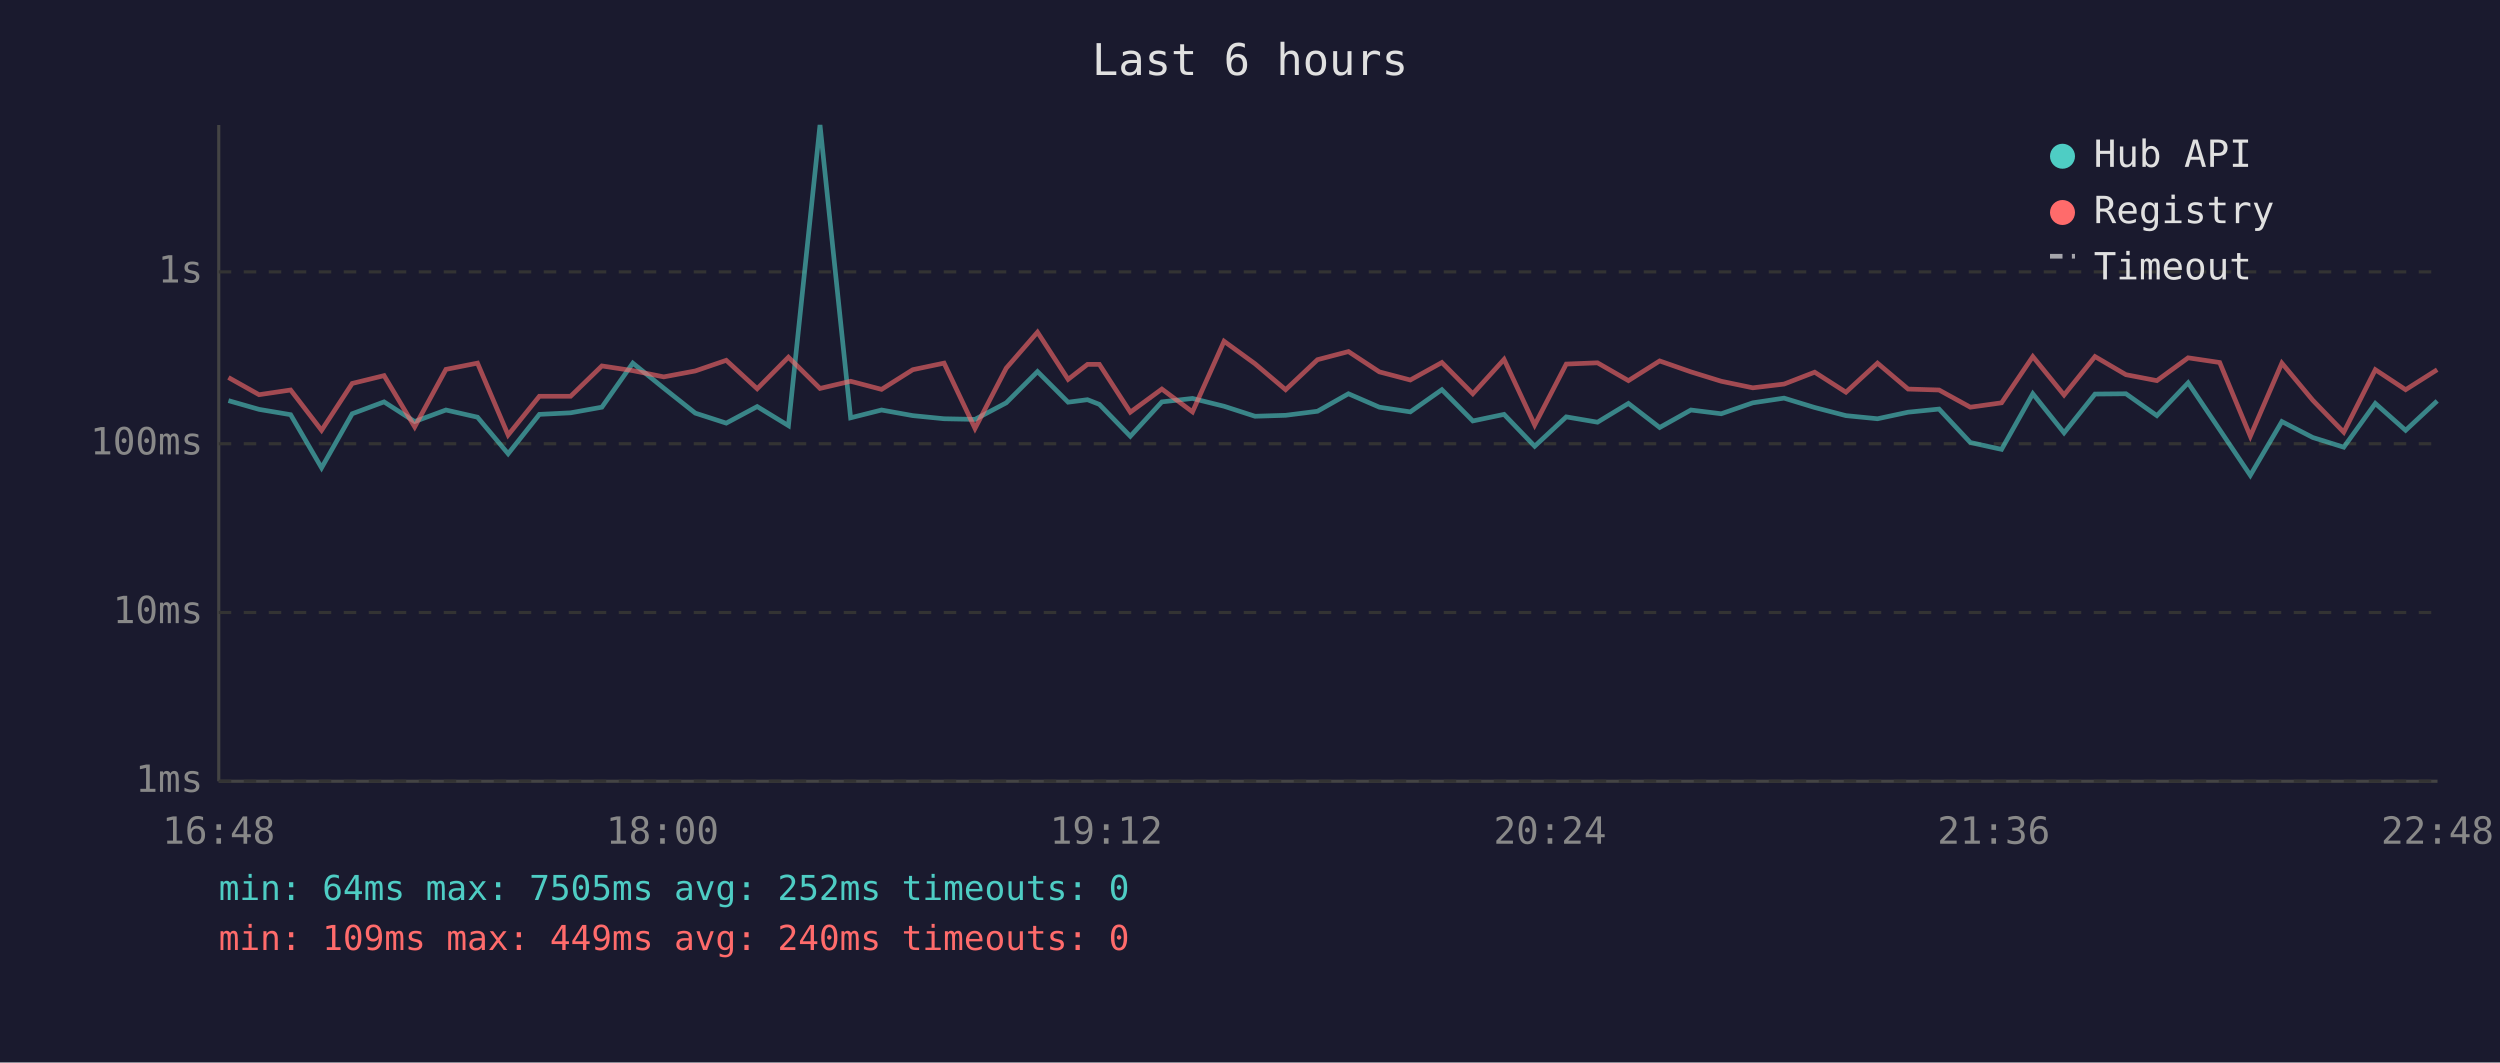
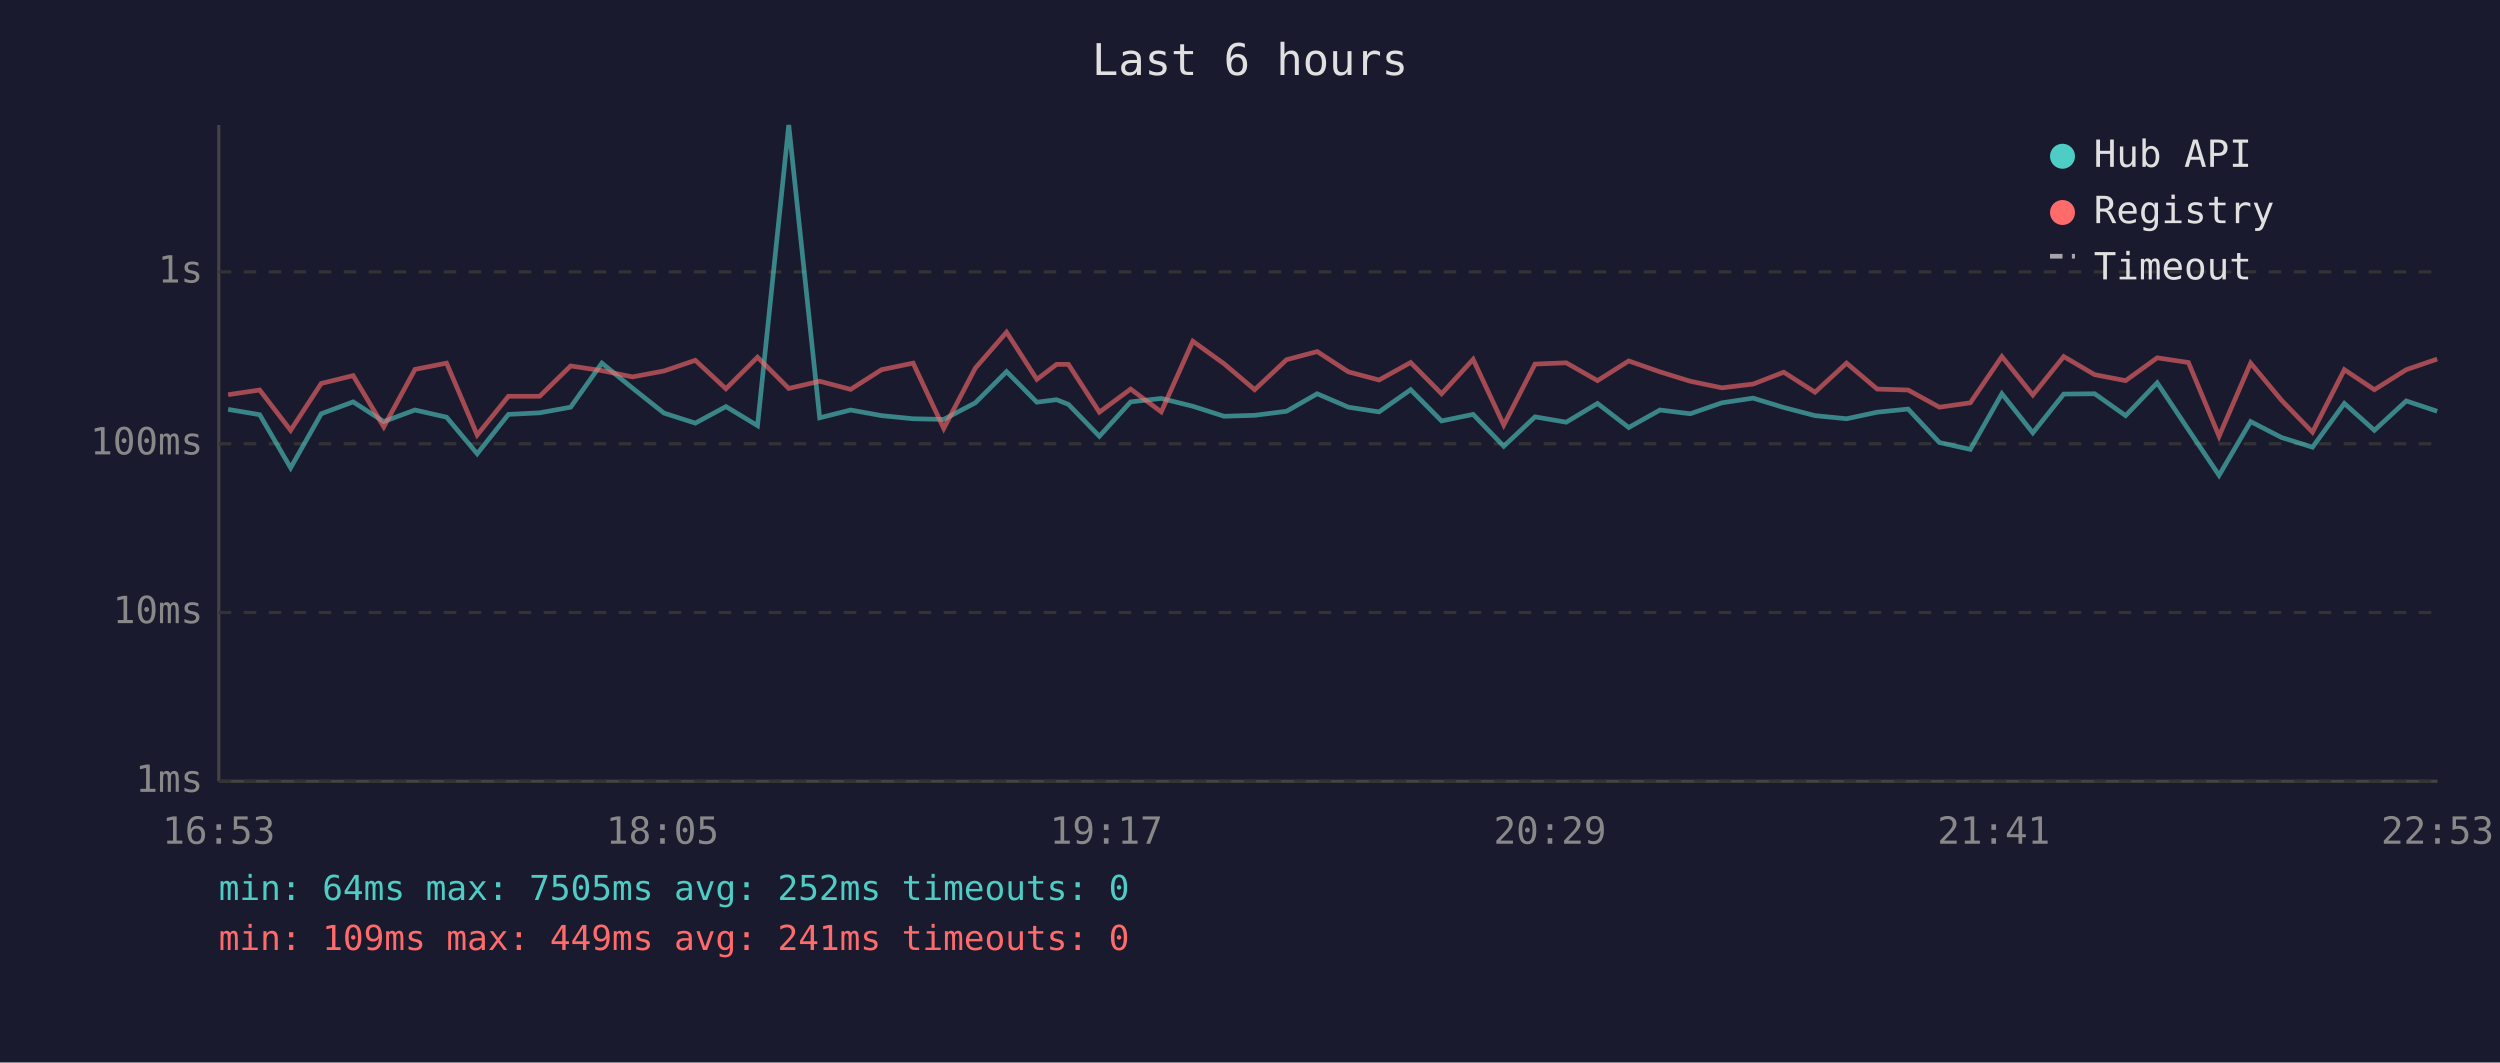
<svg xmlns="http://www.w3.org/2000/svg" viewBox="0 0 800 340" font-family="monospace" font-size="12">
  <rect width="800" height="340" fill="#1a1a2e" />
  <text x="400" y="24" fill="#e0e0e0" font-size="14" text-anchor="middle">Last 6 hours</text>
  <line x1="70" y1="40" x2="70" y2="250" stroke="#444" stroke-width="1" />
  <line x1="70" y1="250" x2="780" y2="250" stroke="#444" stroke-width="1" />
  <line x1="70" y1="250" x2="780" y2="250" stroke="#333" stroke-width="1" stroke-dasharray="4" />
  <text x="65" y="250" fill="#888" text-anchor="end" dominant-baseline="middle">1ms</text>
  <line x1="70" y1="196" x2="780" y2="196" stroke="#333" stroke-width="1" stroke-dasharray="4" />
  <text x="65" y="196" fill="#888" text-anchor="end" dominant-baseline="middle">10ms</text>
  <line x1="70" y1="142" x2="780" y2="142" stroke="#333" stroke-width="1" stroke-dasharray="4" />
  <text x="65" y="142" fill="#888" text-anchor="end" dominant-baseline="middle">100ms</text>
  <line x1="70" y1="87" x2="780" y2="87" stroke="#333" stroke-width="1" stroke-dasharray="4" />
  <text x="65" y="87" fill="#888" text-anchor="end" dominant-baseline="middle">1s</text>
-   <text x="70" y="270" fill="#888" text-anchor="middle">16:48</text>
-   <text x="212" y="270" fill="#888" text-anchor="middle">18:00</text>
-   <text x="354" y="270" fill="#888" text-anchor="middle">19:12</text>
-   <text x="496" y="270" fill="#888" text-anchor="middle">20:24</text>
-   <text x="638" y="270" fill="#888" text-anchor="middle">21:36</text>
-   <text x="780" y="270" fill="#888" text-anchor="middle">22:48</text>
-   <polyline points="73.1,128.2 82.9,131.0 93.0,132.7 102.9,149.7 112.7,132.4 122.9,128.6 132.7,134.9 142.7,131.2 152.8,133.5 162.6,145.2 172.6,132.6 182.6,132.1 192.6,130.3 202.5,116.2 212.4,124.2 222.5,132.2 232.4,135.4 242.3,130.1 252.3,136.2 262.4,40.0 272.2,133.7 282.1,131.2 292.1,133.0 302.1,134.0 312.0,134.2 322.0,128.9 332.0,118.9 341.8,128.7 348.0,127.9 351.8,129.4 361.7,139.6 371.8,128.6 381.6,127.5 391.7,130.0 401.6,133.2 411.4,132.9 421.6,131.6 431.5,126.0 441.4,130.3 451.3,131.8 461.4,124.7 471.3,134.7 481.3,132.6 491.1,142.8 501.2,133.4 511.2,135.1 521.1,129.1 531.1,136.8 541.1,131.2 550.8,132.4 560.9,128.9 570.9,127.4 580.7,130.4 590.7,133.0 600.8,134.0 610.6,131.9 620.5,130.9 630.5,141.6 640.5,143.8 650.5,126.0 660.5,138.5 670.4,126.1 680.3,126.0 690.2,133.0 700.2,122.5 710.3,137.5 720.1,152.1 730.2,134.9 740.1,140.0 750.0,143.1 760.1,129.1 769.8,137.7 779.9,128.3" fill="none" stroke="#4ecdc4" stroke-width="1.5" opacity="0.6" />
-   <polyline points="73.1,120.8 82.9,126.3 93.0,124.8 102.9,137.7 112.7,122.7 122.9,120.2 132.7,136.6 142.7,118.2 152.8,116.2 162.6,139.2 172.6,126.8 182.6,126.8 192.6,117.1 202.5,118.6 212.4,120.6 222.5,118.7 232.4,115.3 242.3,124.4 252.3,114.3 262.4,124.3 272.2,122.0 282.1,124.6 292.1,118.3 302.1,116.2 312.0,137.1 322.0,117.8 332.0,106.3 341.8,121.4 348.0,116.6 351.8,116.6 361.7,131.9 371.8,124.5 381.6,131.8 391.7,109.2 401.6,116.4 411.4,124.7 421.6,115.1 431.5,112.5 441.4,119.0 451.3,121.6 461.4,116.0 471.3,126.0 481.3,115.0 491.1,136.0 501.2,116.5 511.2,116.1 521.1,121.8 531.1,115.5 541.1,119.0 550.8,122.0 560.9,124.1 570.9,122.9 580.7,119.1 590.7,125.5 600.8,116.2 610.6,124.5 620.5,124.8 630.5,130.3 640.5,128.9 650.5,114.1 660.5,126.4 670.4,114.1 680.3,119.9 690.2,121.8 700.2,114.5 710.3,116.0 720.1,139.6 730.2,116.2 740.1,128.1 750.0,138.3 760.1,118.3 769.8,124.7 779.9,118.3" fill="none" stroke="#ff6b6b" stroke-width="1.5" opacity="0.6" />
+   <text x="70" y="270" fill="#888" text-anchor="middle">16:53</text>
+   <text x="212" y="270" fill="#888" text-anchor="middle">18:05</text>
+   <text x="354" y="270" fill="#888" text-anchor="middle">19:17</text>
+   <text x="496" y="270" fill="#888" text-anchor="middle">20:29</text>
+   <text x="638" y="270" fill="#888" text-anchor="middle">21:41</text>
+   <text x="780" y="270" fill="#888" text-anchor="middle">22:53</text>
+   <polyline points="73.0,131.0 83.1,132.7 93.0,149.7 102.8,132.4 113.0,128.6 122.8,134.9 132.8,131.2 142.9,133.5 152.7,145.2 162.7,132.6 172.7,132.1 182.6,130.3 192.6,116.2 202.4,124.2 212.5,132.2 222.5,135.4 232.3,130.1 242.4,136.2 252.4,40.0 262.3,133.7 272.2,131.2 282.1,133.0 292.2,134.0 302.0,134.2 312.1,128.9 322.1,118.9 331.8,128.7 338.1,127.9 341.9,129.4 351.8,139.6 361.8,128.6 371.6,127.5 381.7,130.0 391.7,133.2 401.5,132.9 411.7,131.6 421.5,126.0 431.5,130.3 441.3,131.8 451.4,124.7 461.3,134.7 471.4,132.6 481.2,142.8 491.2,133.4 501.2,135.1 511.2,129.1 521.2,136.8 531.2,131.2 540.9,132.4 551.0,128.9 561.0,127.4 570.8,130.4 580.8,133.0 590.9,134.0 600.7,131.9 610.6,130.9 620.6,141.6 630.5,143.8 640.6,126.0 650.5,138.5 660.4,126.1 670.3,126.0 680.2,133.0 690.3,122.5 700.3,137.5 710.1,152.1 720.2,134.9 730.1,140.0 740.0,143.1 750.2,129.1 759.8,137.7 770.0,128.3 779.9,131.6" fill="none" stroke="#4ecdc4" stroke-width="1.5" opacity="0.6" />
+   <polyline points="73.0,126.3 83.1,124.8 93.0,137.7 102.8,122.7 113.0,120.2 122.8,136.6 132.8,118.2 142.9,116.2 152.7,139.2 162.7,126.8 172.7,126.8 182.6,117.1 192.6,118.6 202.4,120.6 212.5,118.7 222.5,115.3 232.3,124.4 242.4,114.3 252.4,124.3 262.3,122.0 272.2,124.6 282.1,118.3 292.2,116.2 302.0,137.1 312.1,117.8 322.1,106.3 331.8,121.4 338.1,116.6 341.9,116.6 351.8,131.9 361.8,124.5 371.6,131.8 381.7,109.2 391.7,116.4 401.5,124.7 411.7,115.1 421.5,112.5 431.5,119.0 441.3,121.6 451.4,116.0 461.3,126.0 471.4,115.0 481.2,136.0 491.2,116.5 501.2,116.1 511.2,121.8 521.2,115.5 531.2,119.0 540.9,122.0 551.0,124.1 561.0,122.9 570.8,119.1 580.8,125.5 590.9,116.2 600.7,124.5 610.6,124.8 620.6,130.3 630.5,128.9 640.6,114.1 650.5,126.4 660.4,114.1 670.3,119.9 680.2,121.8 690.3,114.5 700.3,116.0 710.1,139.6 720.2,116.2 730.1,128.1 740.0,138.3 750.2,118.3 759.8,124.7 770.0,118.3 779.9,114.9" fill="none" stroke="#ff6b6b" stroke-width="1.5" opacity="0.6" />
  <circle cx="660" cy="50" r="4" fill="#4ecdc4" />
  <text x="670" y="50" fill="#e0e0e0" dominant-baseline="middle">Hub API</text>
  <circle cx="660" cy="68" r="4" fill="#ff6b6b" />
  <text x="670" y="68" fill="#e0e0e0" dominant-baseline="middle">Registry</text>
  <line x1="656" y1="82" x2="664" y2="82" stroke="#e0e0e0" stroke-width="1.5" stroke-dasharray="4,3" opacity="0.7" />
  <text x="670" y="86" fill="#e0e0e0" dominant-baseline="middle">Timeout</text>
  <text x="70" y="288" fill="#4ecdc4" font-size="11">min: 64ms  max: 7505ms  avg: 252ms  timeouts: 0</text>
-   <text x="70" y="304" fill="#ff6b6b" font-size="11">min: 109ms  max: 449ms  avg: 240ms  timeouts: 0</text>
+   <text x="70" y="304" fill="#ff6b6b" font-size="11">min: 109ms  max: 449ms  avg: 241ms  timeouts: 0</text>
</svg>
